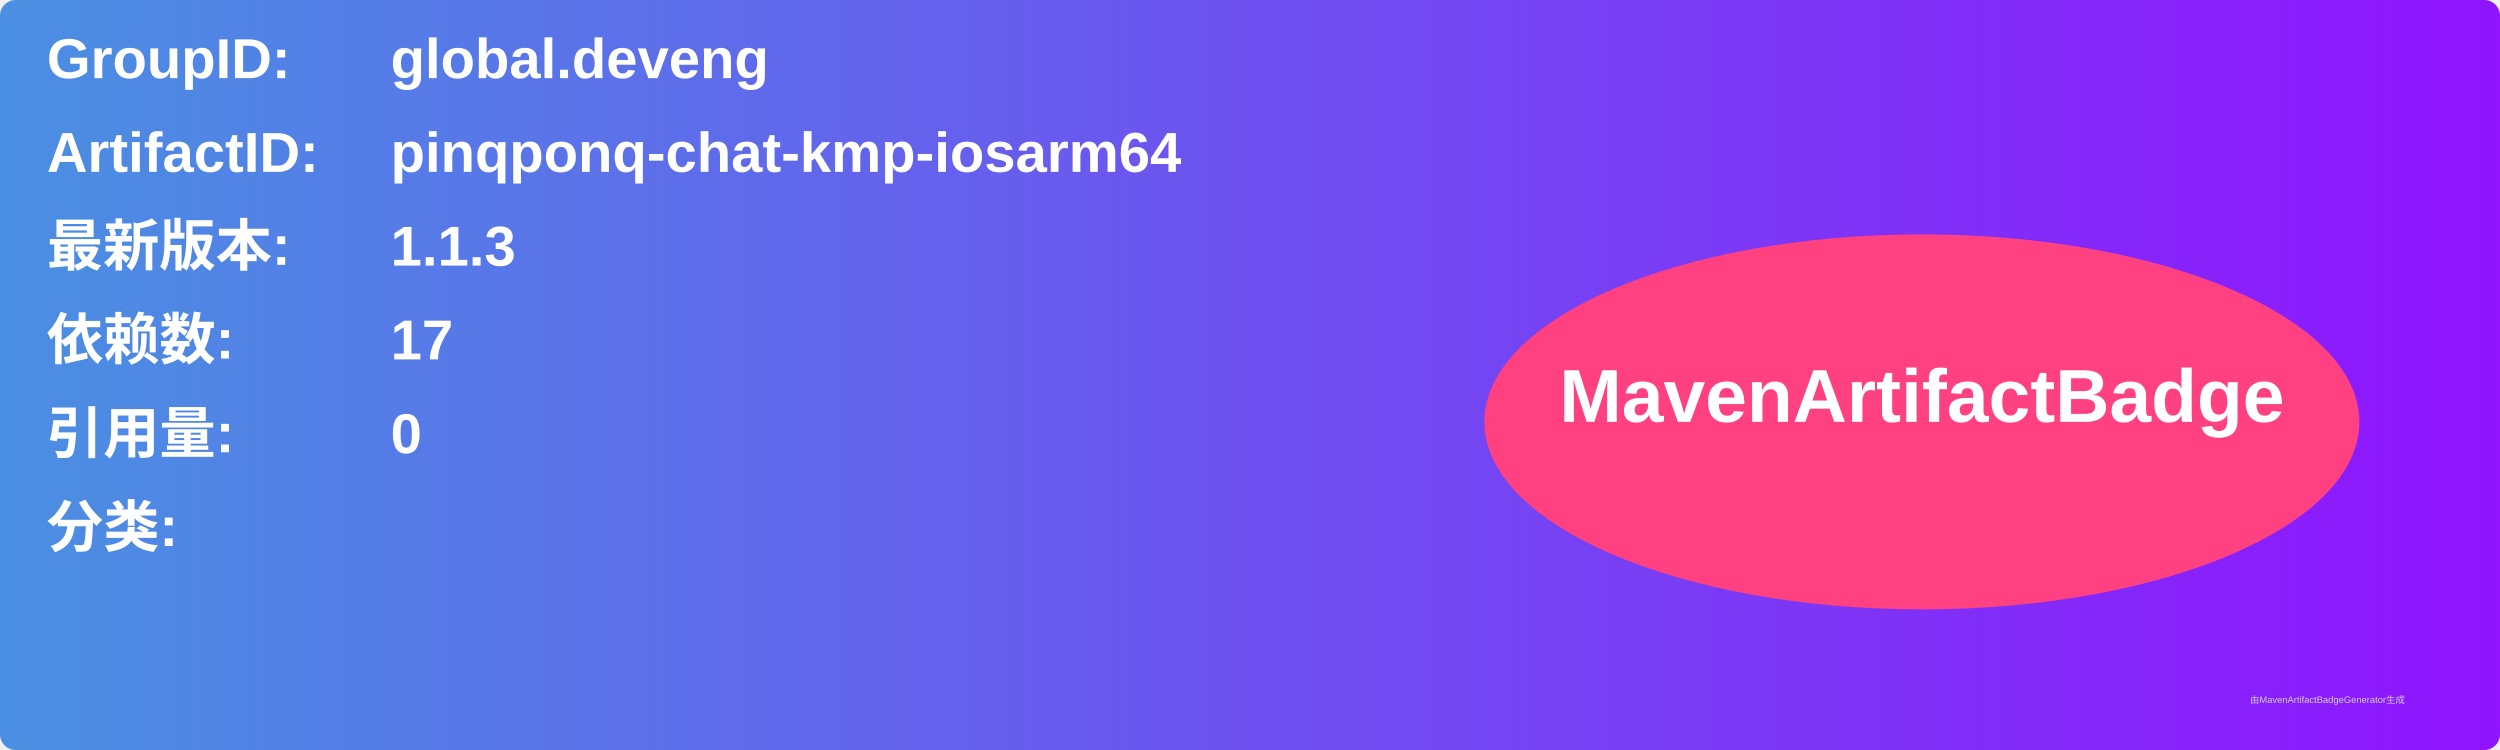
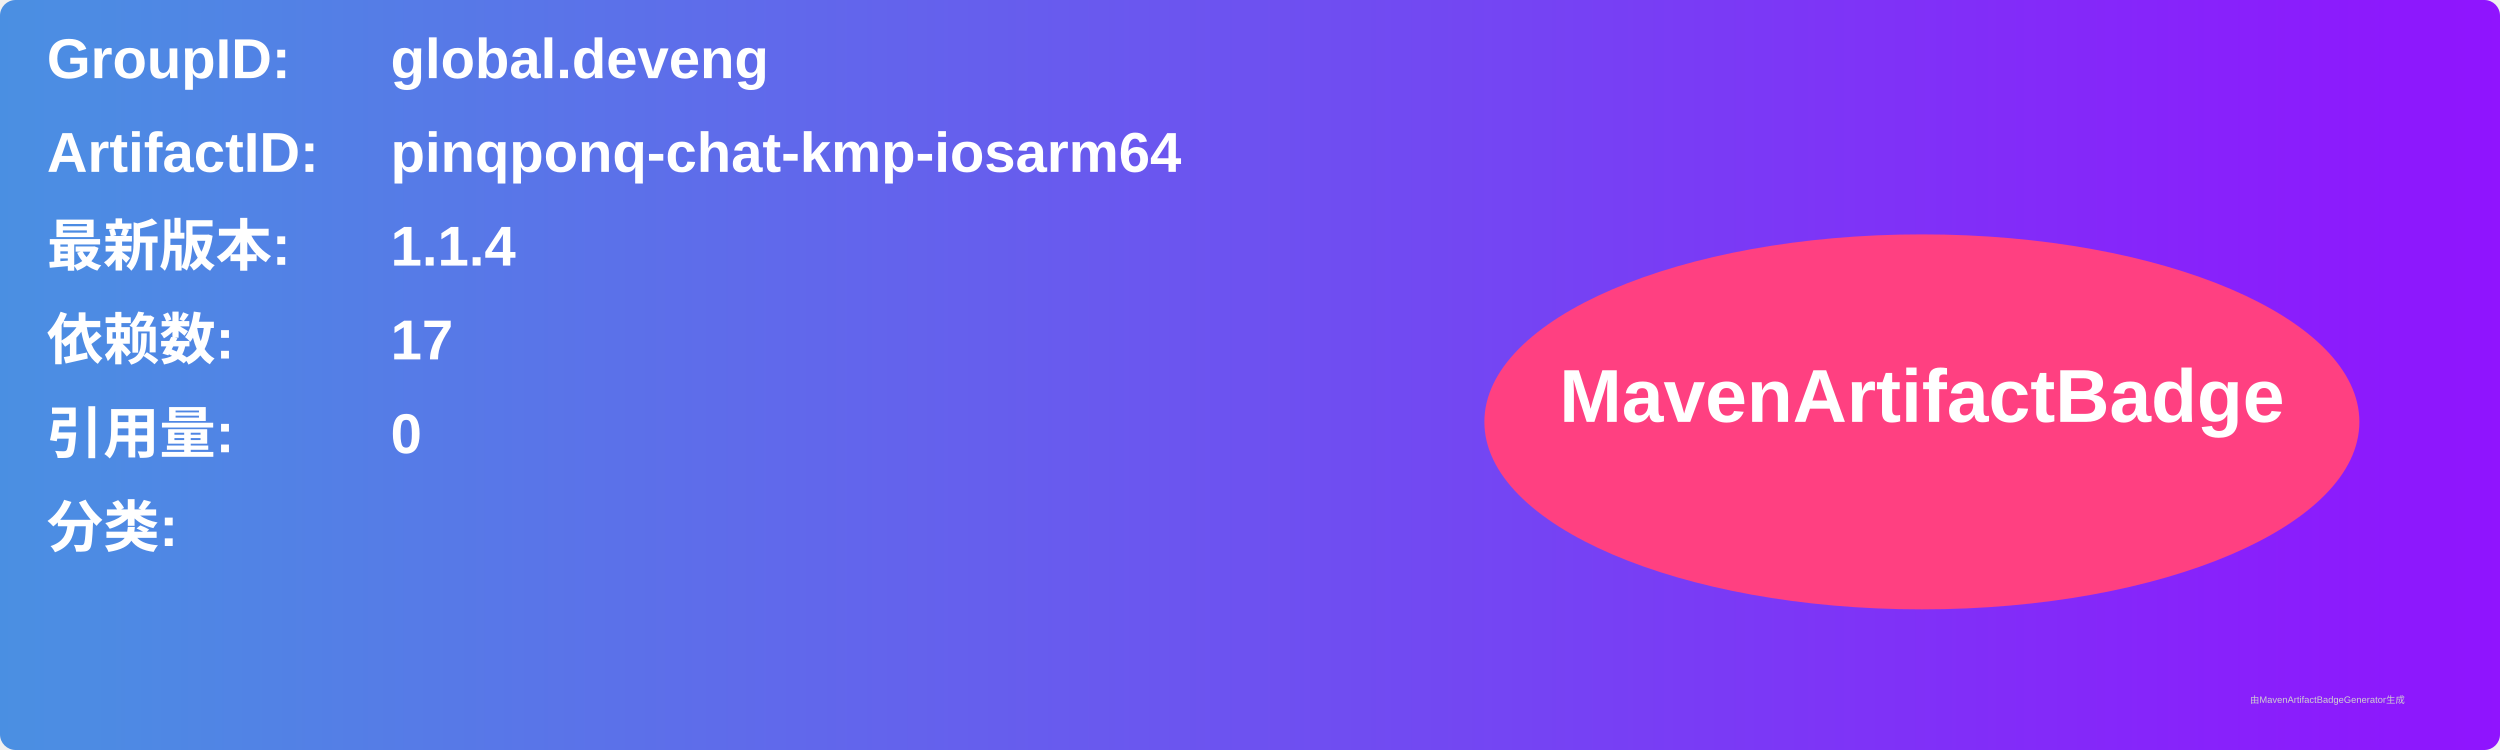
<svg xmlns="http://www.w3.org/2000/svg" width="800" height="240" viewBox="0 0 800 240">
  <linearGradient id="grad" x1="0%" y1="0%" x2="100%" y2="0%">
    <stop offset="0%" stop-color="#4a90e2" />
    <stop offset="100%" stop-color="#9013fe" />
  </linearGradient>
  <rect width="100%" height="100%" rx="5" ry="5" fill="url(#grad)" />
  <g transform="translate(15, 15)">
    <text x="0" y="10" font-family="Arial" font-size="18" fill="white" font-weight="bold" width="260">GroupID:</text>
    <text x="110" y="10" font-family="Arial" font-size="18" fill="white" font-weight="bold" width="460">global.deveng</text>
    <text x="0" y="40" font-family="Arial" font-size="18" fill="white" font-weight="bold" width="260">ArtifactID:</text>
    <text x="110" y="40" font-family="Arial" font-size="18" fill="white" font-weight="bold" width="460">pinqponq-chat-kmp-iosarm64</text>
    <text x="0" y="70" font-family="Arial" font-size="18" fill="white" font-weight="bold">最新版本:</text>
    <text x="110" y="70" font-family="Arial" font-size="18" fill="white" font-weight="bold">
-       <tspan font-weight="bold">1.1.3</tspan>
+       <tspan font-weight="bold">1.1.4</tspan>
    </text>
    <text x="0" y="100" font-family="Arial" font-size="18" fill="white" font-weight="bold">依赖数: </text>
    <text x="110" y="100" font-family="Arial" font-size="18" fill="white">
      <tspan font-weight="bold">17</tspan>
    </text>
    <text x="0" y="130" font-family="Arial" font-size="18" fill="white" font-weight="bold">引用量: </text>
    <text x="110" y="130" font-family="Arial" font-size="18" fill="white">
      <tspan font-weight="bold">0</tspan>
    </text>
    <text x="0" y="160" font-family="Arial" font-size="18" fill="white" font-weight="bold">分类:</text>
    <text x="10" y="190" font-family="Arial" font-size="10" fill="white">
      <tspan font-weight="bold" />
    </text>
    <ellipse cx="600" cy="120" rx="140" ry="60" fill="#ff4081" />
    <text x="600" y="120" text-anchor="middle" font-family="Arial" font-size="24" fill="white" font-weight="bold">MavenArtifactBadge</text>
  </g>
  <text x="720" y="225" font-family="Arial" font-size="3" fill="#d0d0d0">由MavenArtifactBadgeGenerator生成</text>
</svg>
